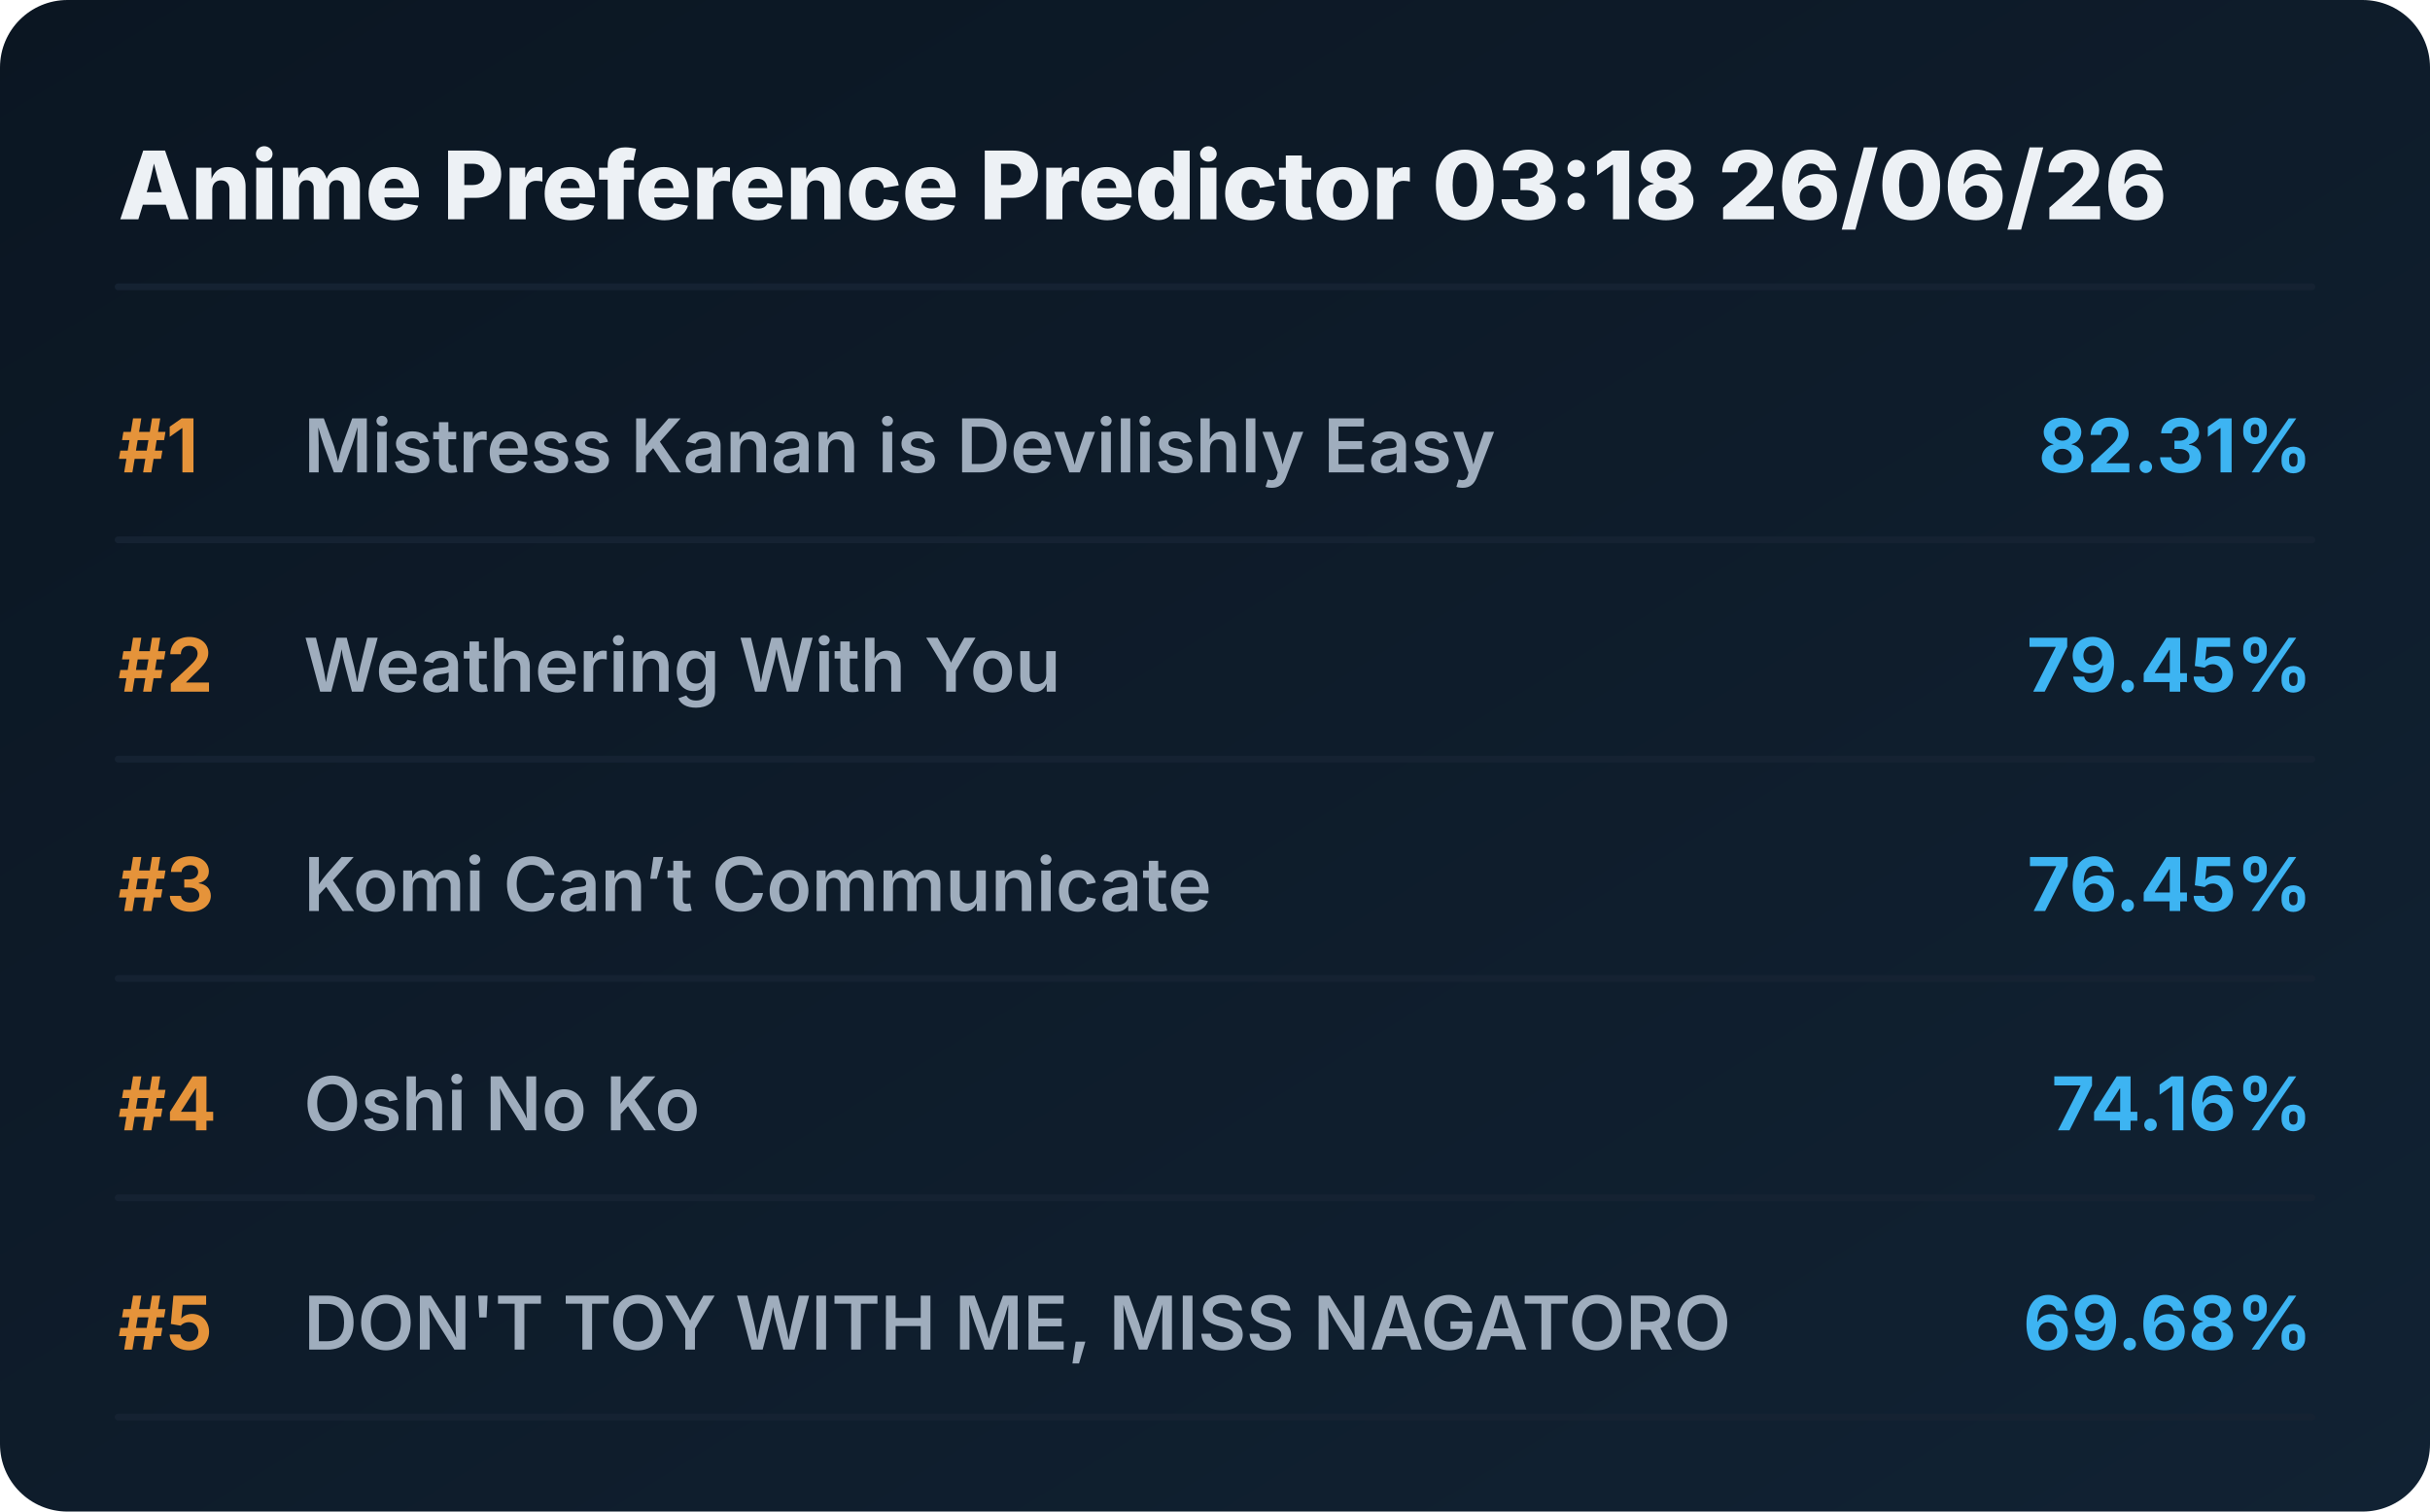
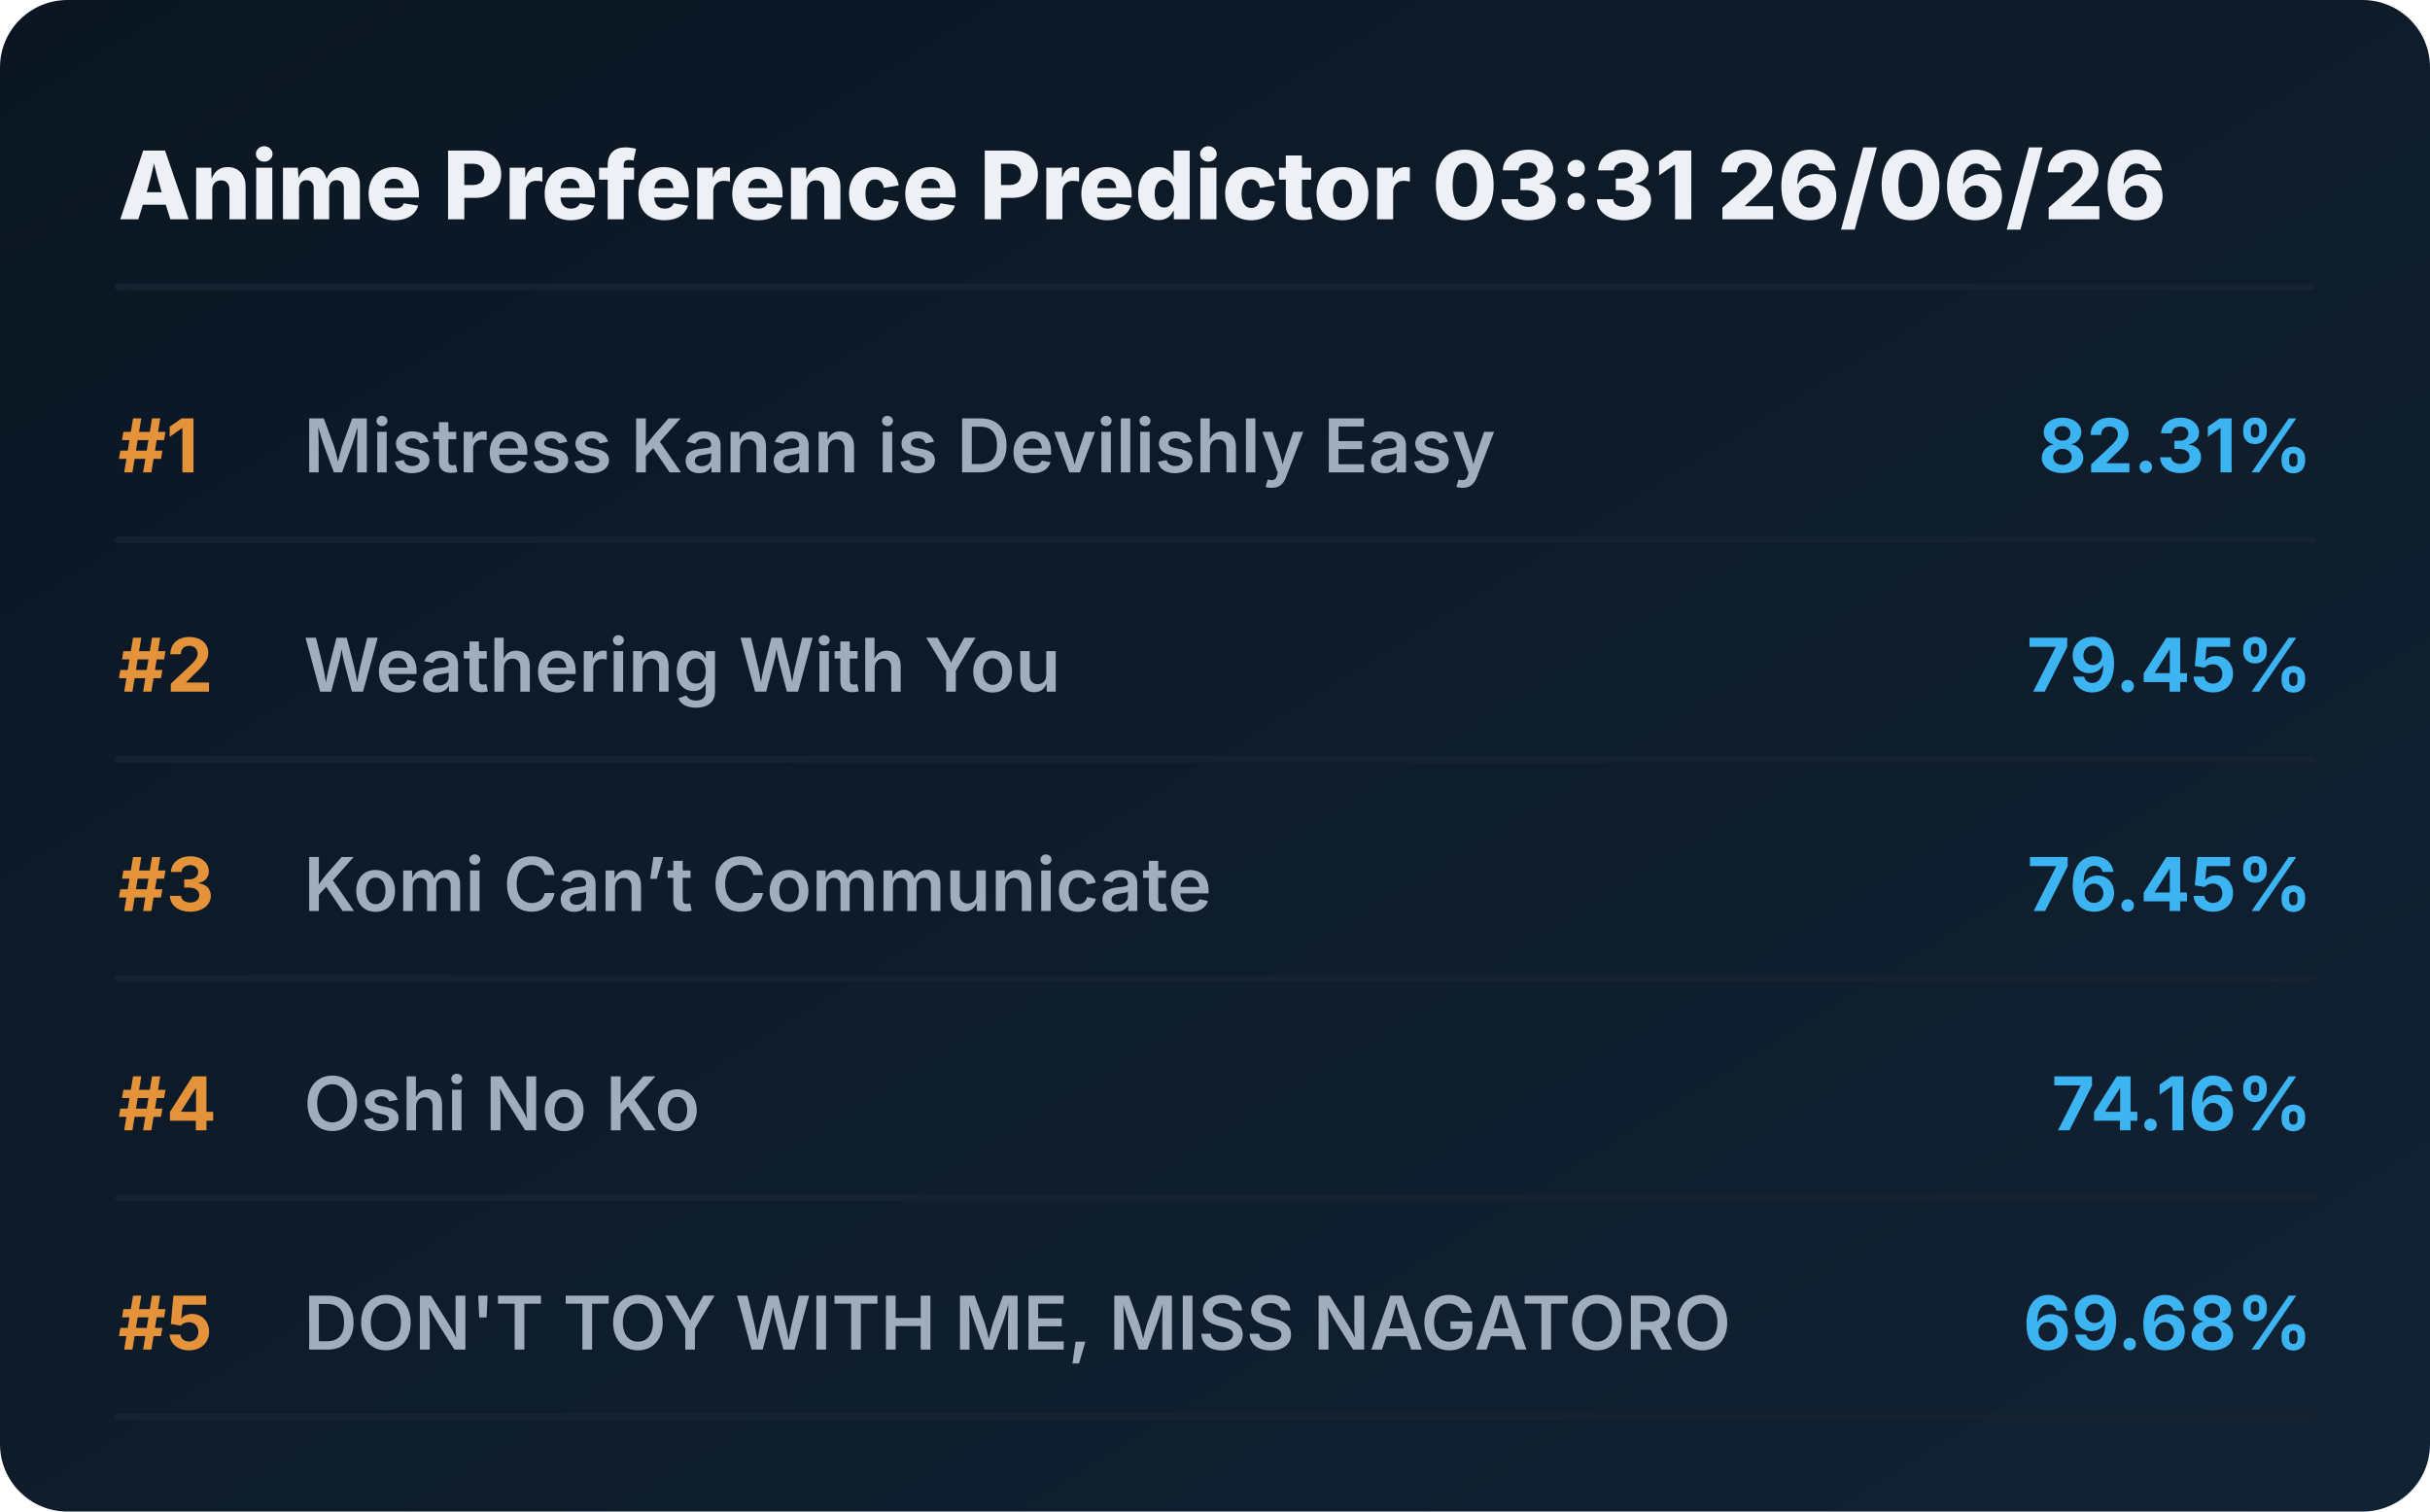
<svg xmlns="http://www.w3.org/2000/svg" viewBox="0 0 720 448" preserveAspectRatio="xMidYMid meet" style="width: 100%; height: auto; max-width: 720px;">
  <defs>
    <linearGradient id="boxGrad" x1="0%" y1="0%" x2="100%" y2="100%">
      <stop offset="0%" stop-color="#0b1622" />
      <stop offset="100%" stop-color="#112233" />
    </linearGradient>
    <clipPath id="titleClip">
      <rect x="90" y="0" width="510" height="100%" />
    </clipPath>
  </defs>
  <style>
    .bg { fill: url(#boxGrad); rx: 20px; }
    .header { font-family: 'Overpass', 'Inter', system-ui, sans-serif; font-weight: 800; font-size: 28px; fill: #edf1f5; }
    .rank { font-family: 'Overpass', 'Inter', system-ui, sans-serif; font-weight: 700; font-size: 22px; fill: #e5933a; }
    .title { font-family: 'Overpass', 'Inter', system-ui, sans-serif; font-weight: 600; font-size: 22px; fill: #9fadbd; }
    .score { font-family: 'Overpass', 'Inter', system-ui, sans-serif; font-weight: 700; font-size: 22px; fill: #3db4f2; }
    .line { stroke: #152232; stroke-width: 2; stroke-linecap: round; }
  </style>
  <rect class="bg" width="720" height="448" />
-   <text x="35" y="65" class="header">Anime Preference Predictor 03:18 26/06/26</text>
+   <text x="35" y="65" class="header">Anime Preference Predictor 03:31 26/06/26</text>
  <line x1="35" y1="85" x2="685" y2="85" class="line" />
  <g transform="translate(0, 0)">
    <text x="35" y="140" class="rank">#1</text>
    <text x="90" y="140" class="title">Mistress Kanan is Devilishly Easy</text>
    <text x="685" y="140" class="score" text-anchor="end">82.31%</text>
    <line x1="35" y1="160" x2="685" y2="160" class="line" />
  </g>
  <g transform="translate(0, 65)">
    <text x="35" y="140" class="rank">#2</text>
    <text x="90" y="140" class="title">Weathering With You</text>
    <text x="685" y="140" class="score" text-anchor="end">79.45%</text>
    <line x1="35" y1="160" x2="685" y2="160" class="line" />
  </g>
  <g transform="translate(0, 130)">
    <text x="35" y="140" class="rank">#3</text>
    <text x="90" y="140" class="title">Komi Can’t Communicate</text>
    <text x="685" y="140" class="score" text-anchor="end">76.45%</text>
    <line x1="35" y1="160" x2="685" y2="160" class="line" />
  </g>
  <g transform="translate(0, 195)">
    <text x="35" y="140" class="rank">#4</text>
    <text x="90" y="140" class="title">Oshi No Ko</text>
    <text x="685" y="140" class="score" text-anchor="end">74.16%</text>
    <line x1="35" y1="160" x2="685" y2="160" class="line" />
  </g>
  <g transform="translate(0, 260)">
    <text x="35" y="140" class="rank">#5</text>
    <text x="90" y="140" class="title">DON'T TOY WITH ME, MISS NAGATORO</text>
    <text x="685" y="140" class="score" text-anchor="end">69.68%</text>
    <line x1="35" y1="160" x2="685" y2="160" class="line" />
  </g>
</svg>
